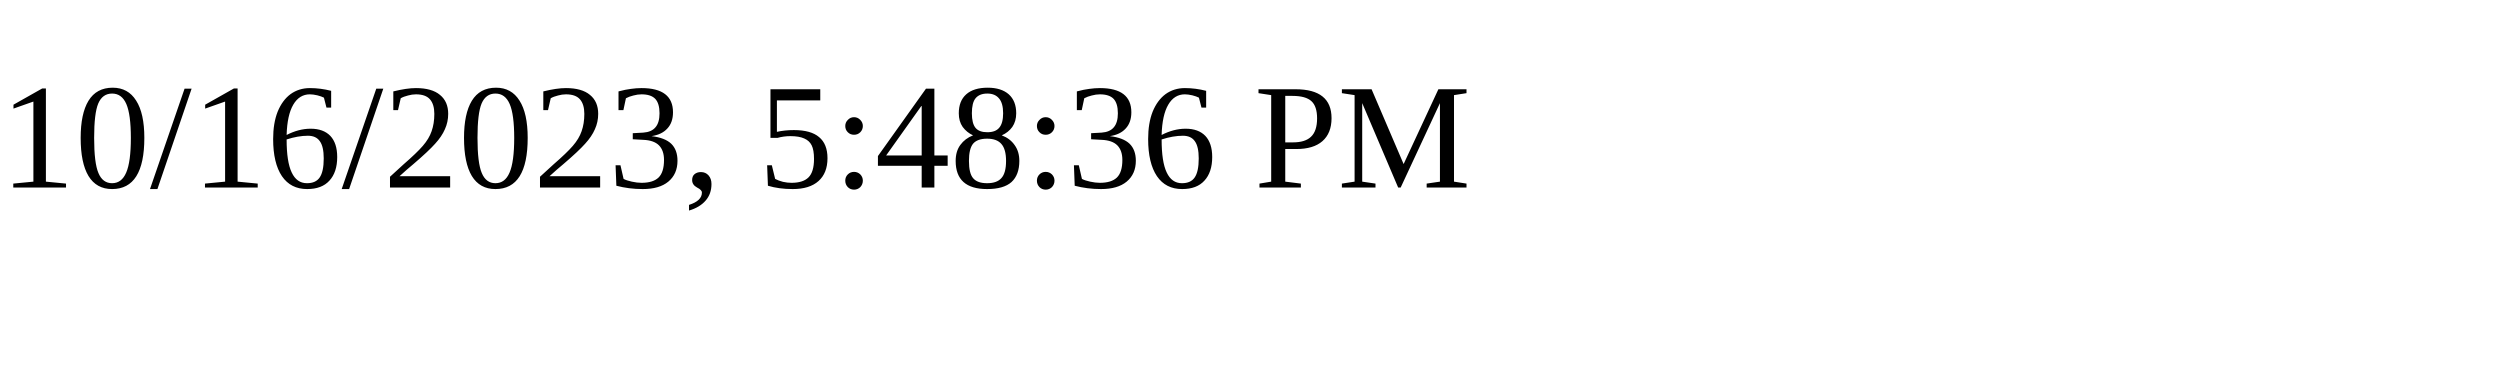
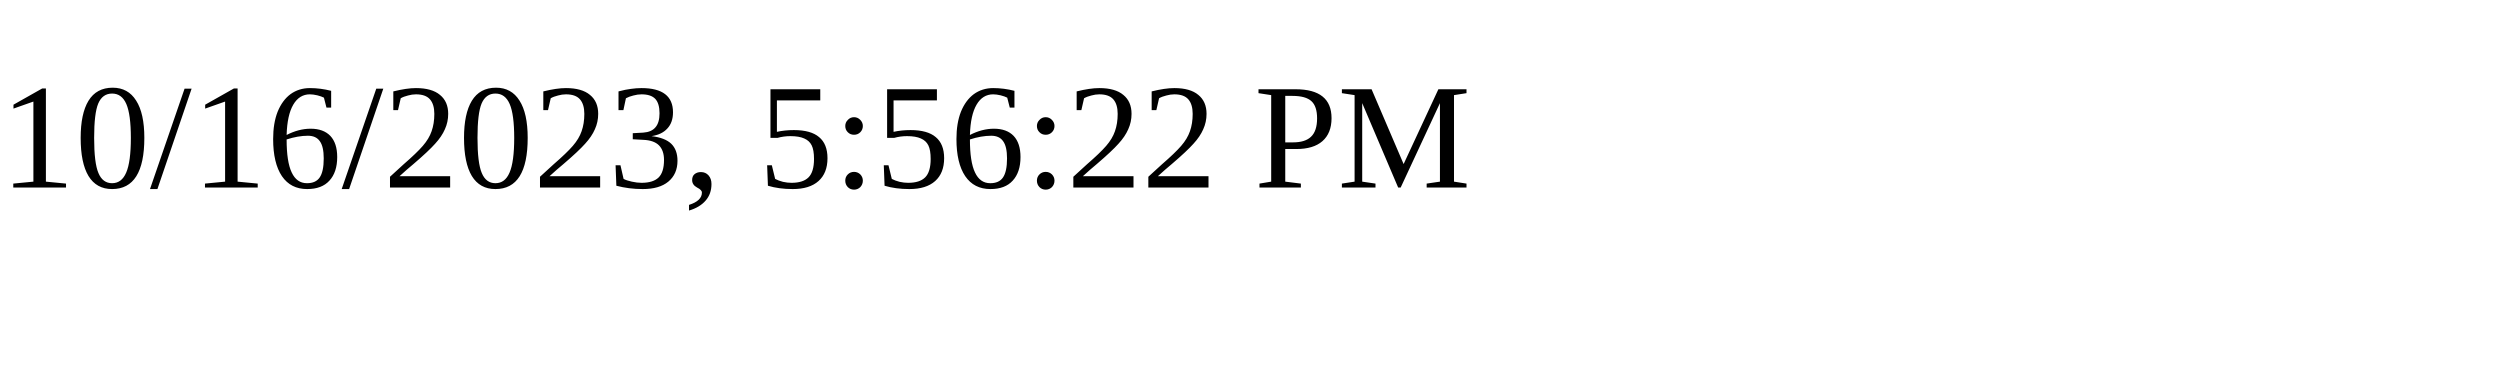
<svg xmlns="http://www.w3.org/2000/svg" height="30" width="200">
-   <text x="0" y="15">10/16/2023, 5:48:36 PM</text>
+   <text x="0" y="15">10/16/2023, 5:56:22 PM</text>
</svg>
